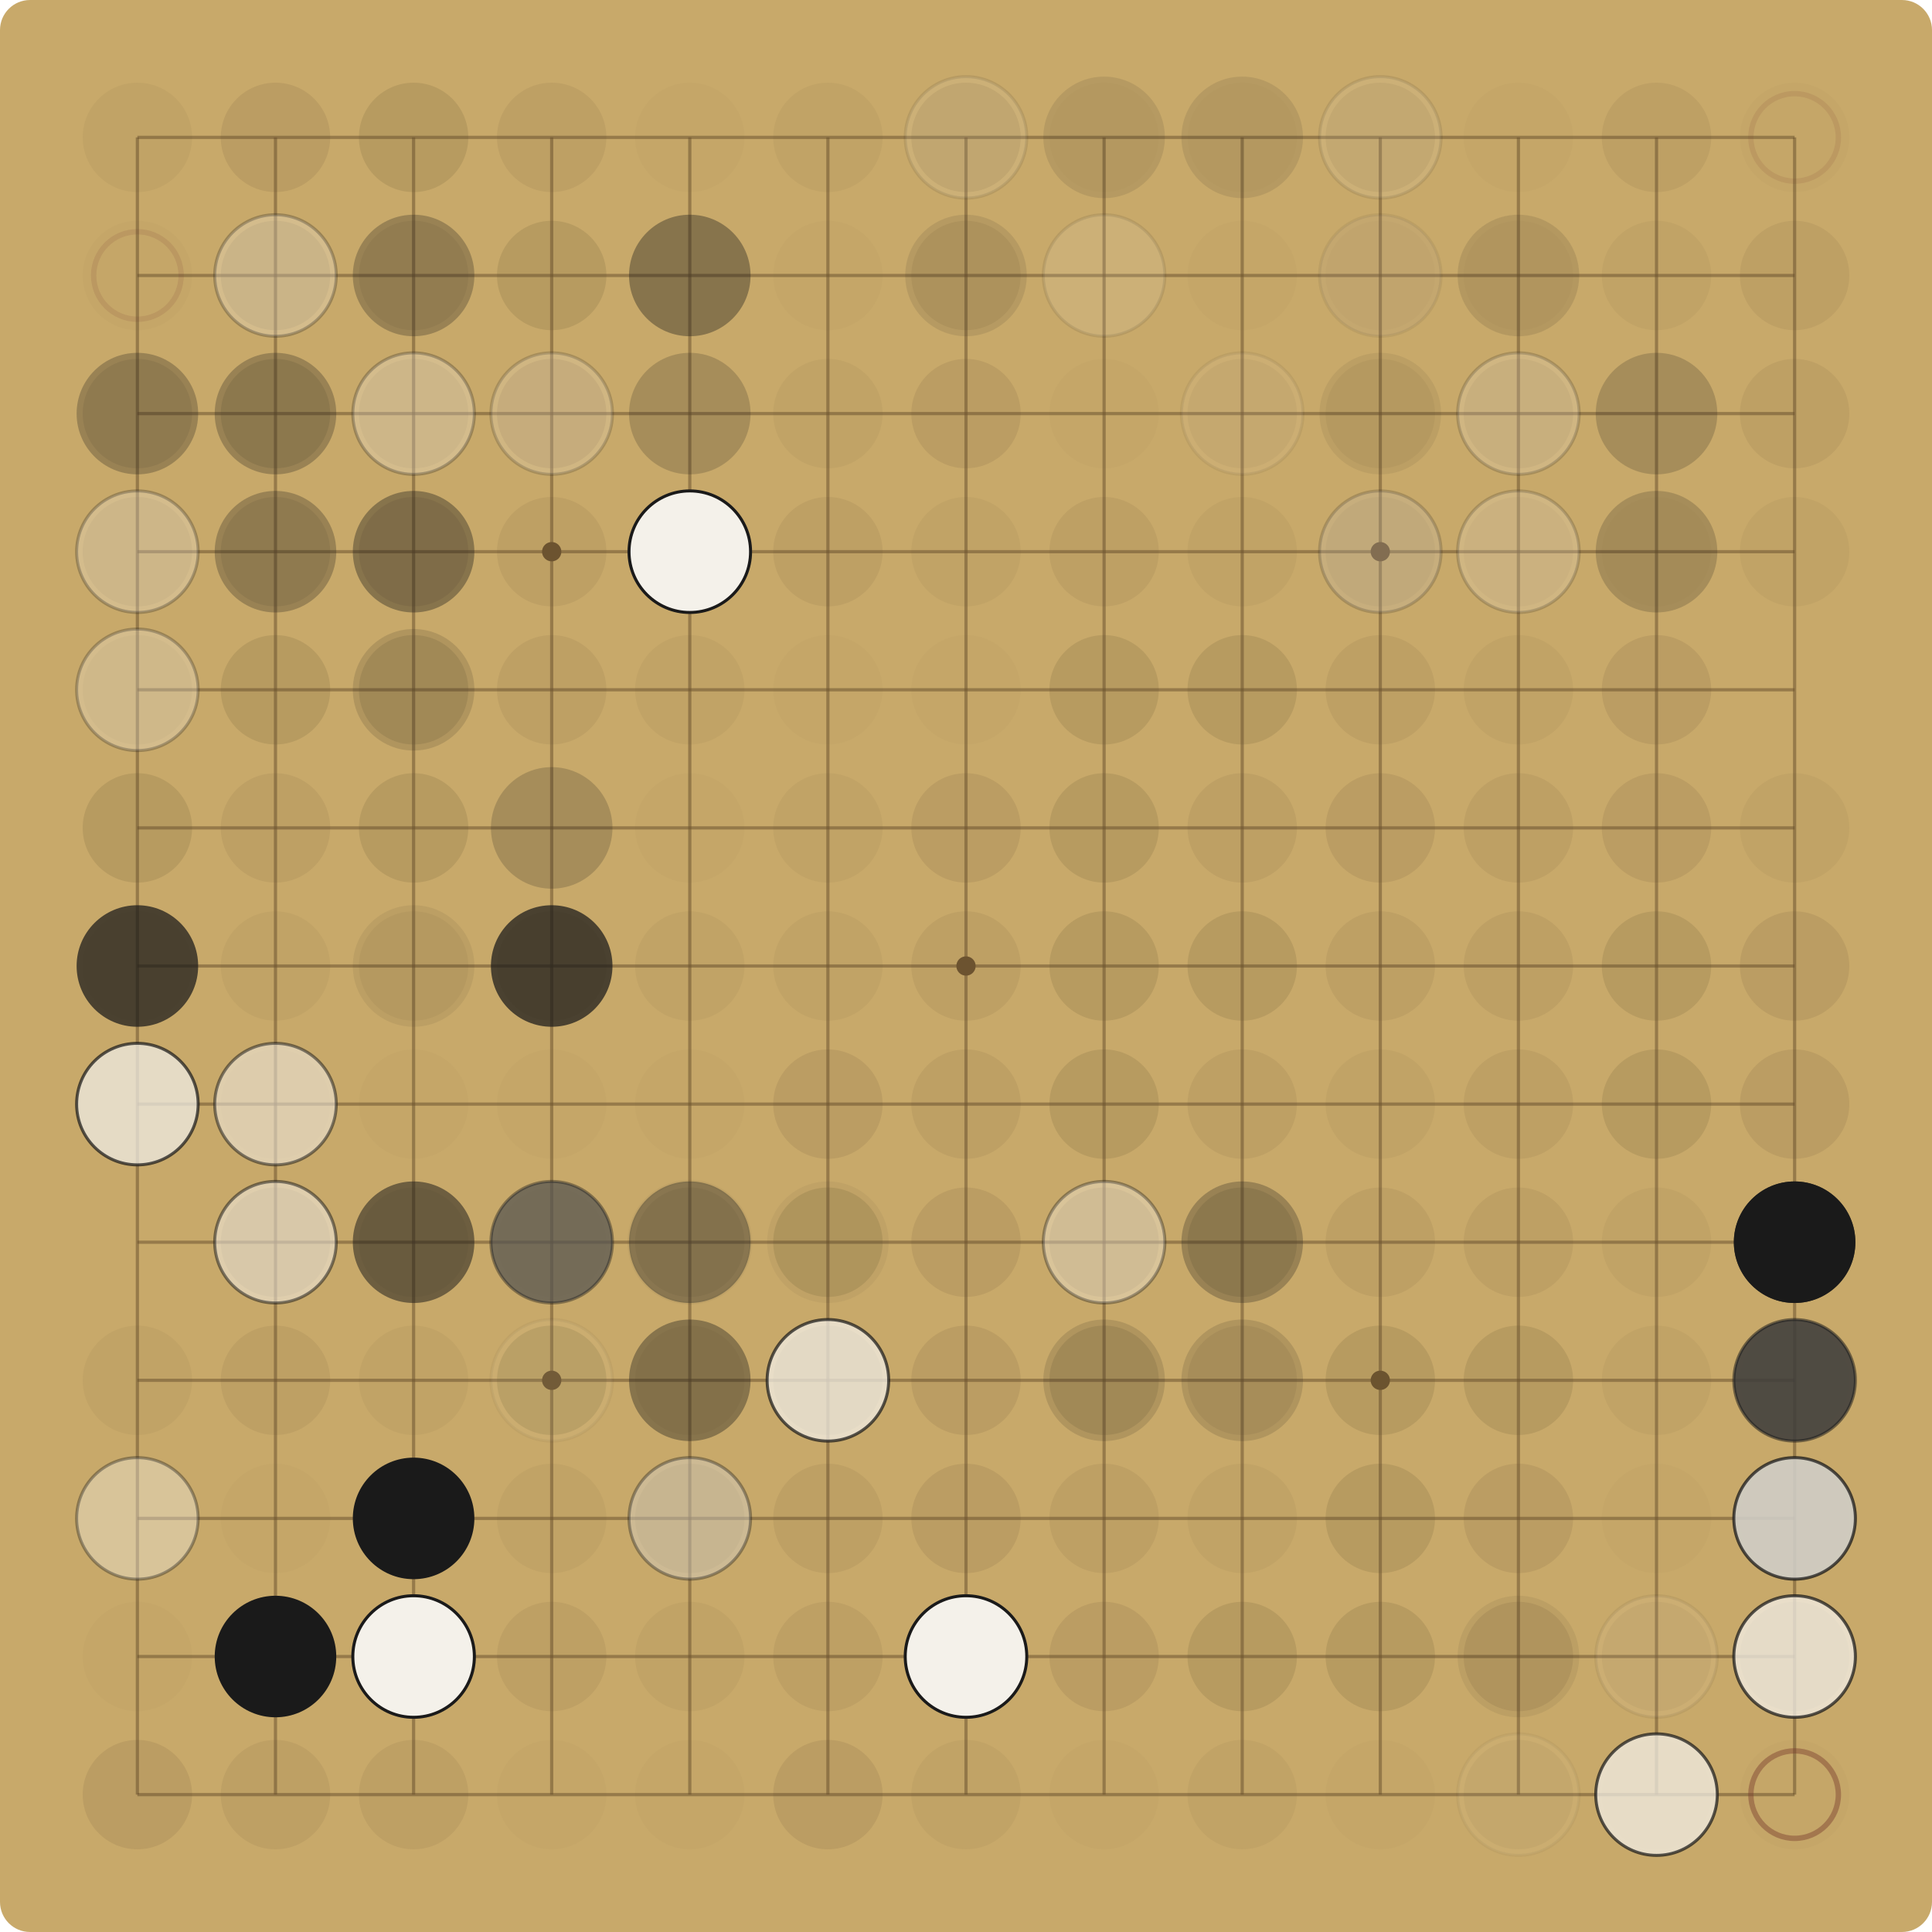
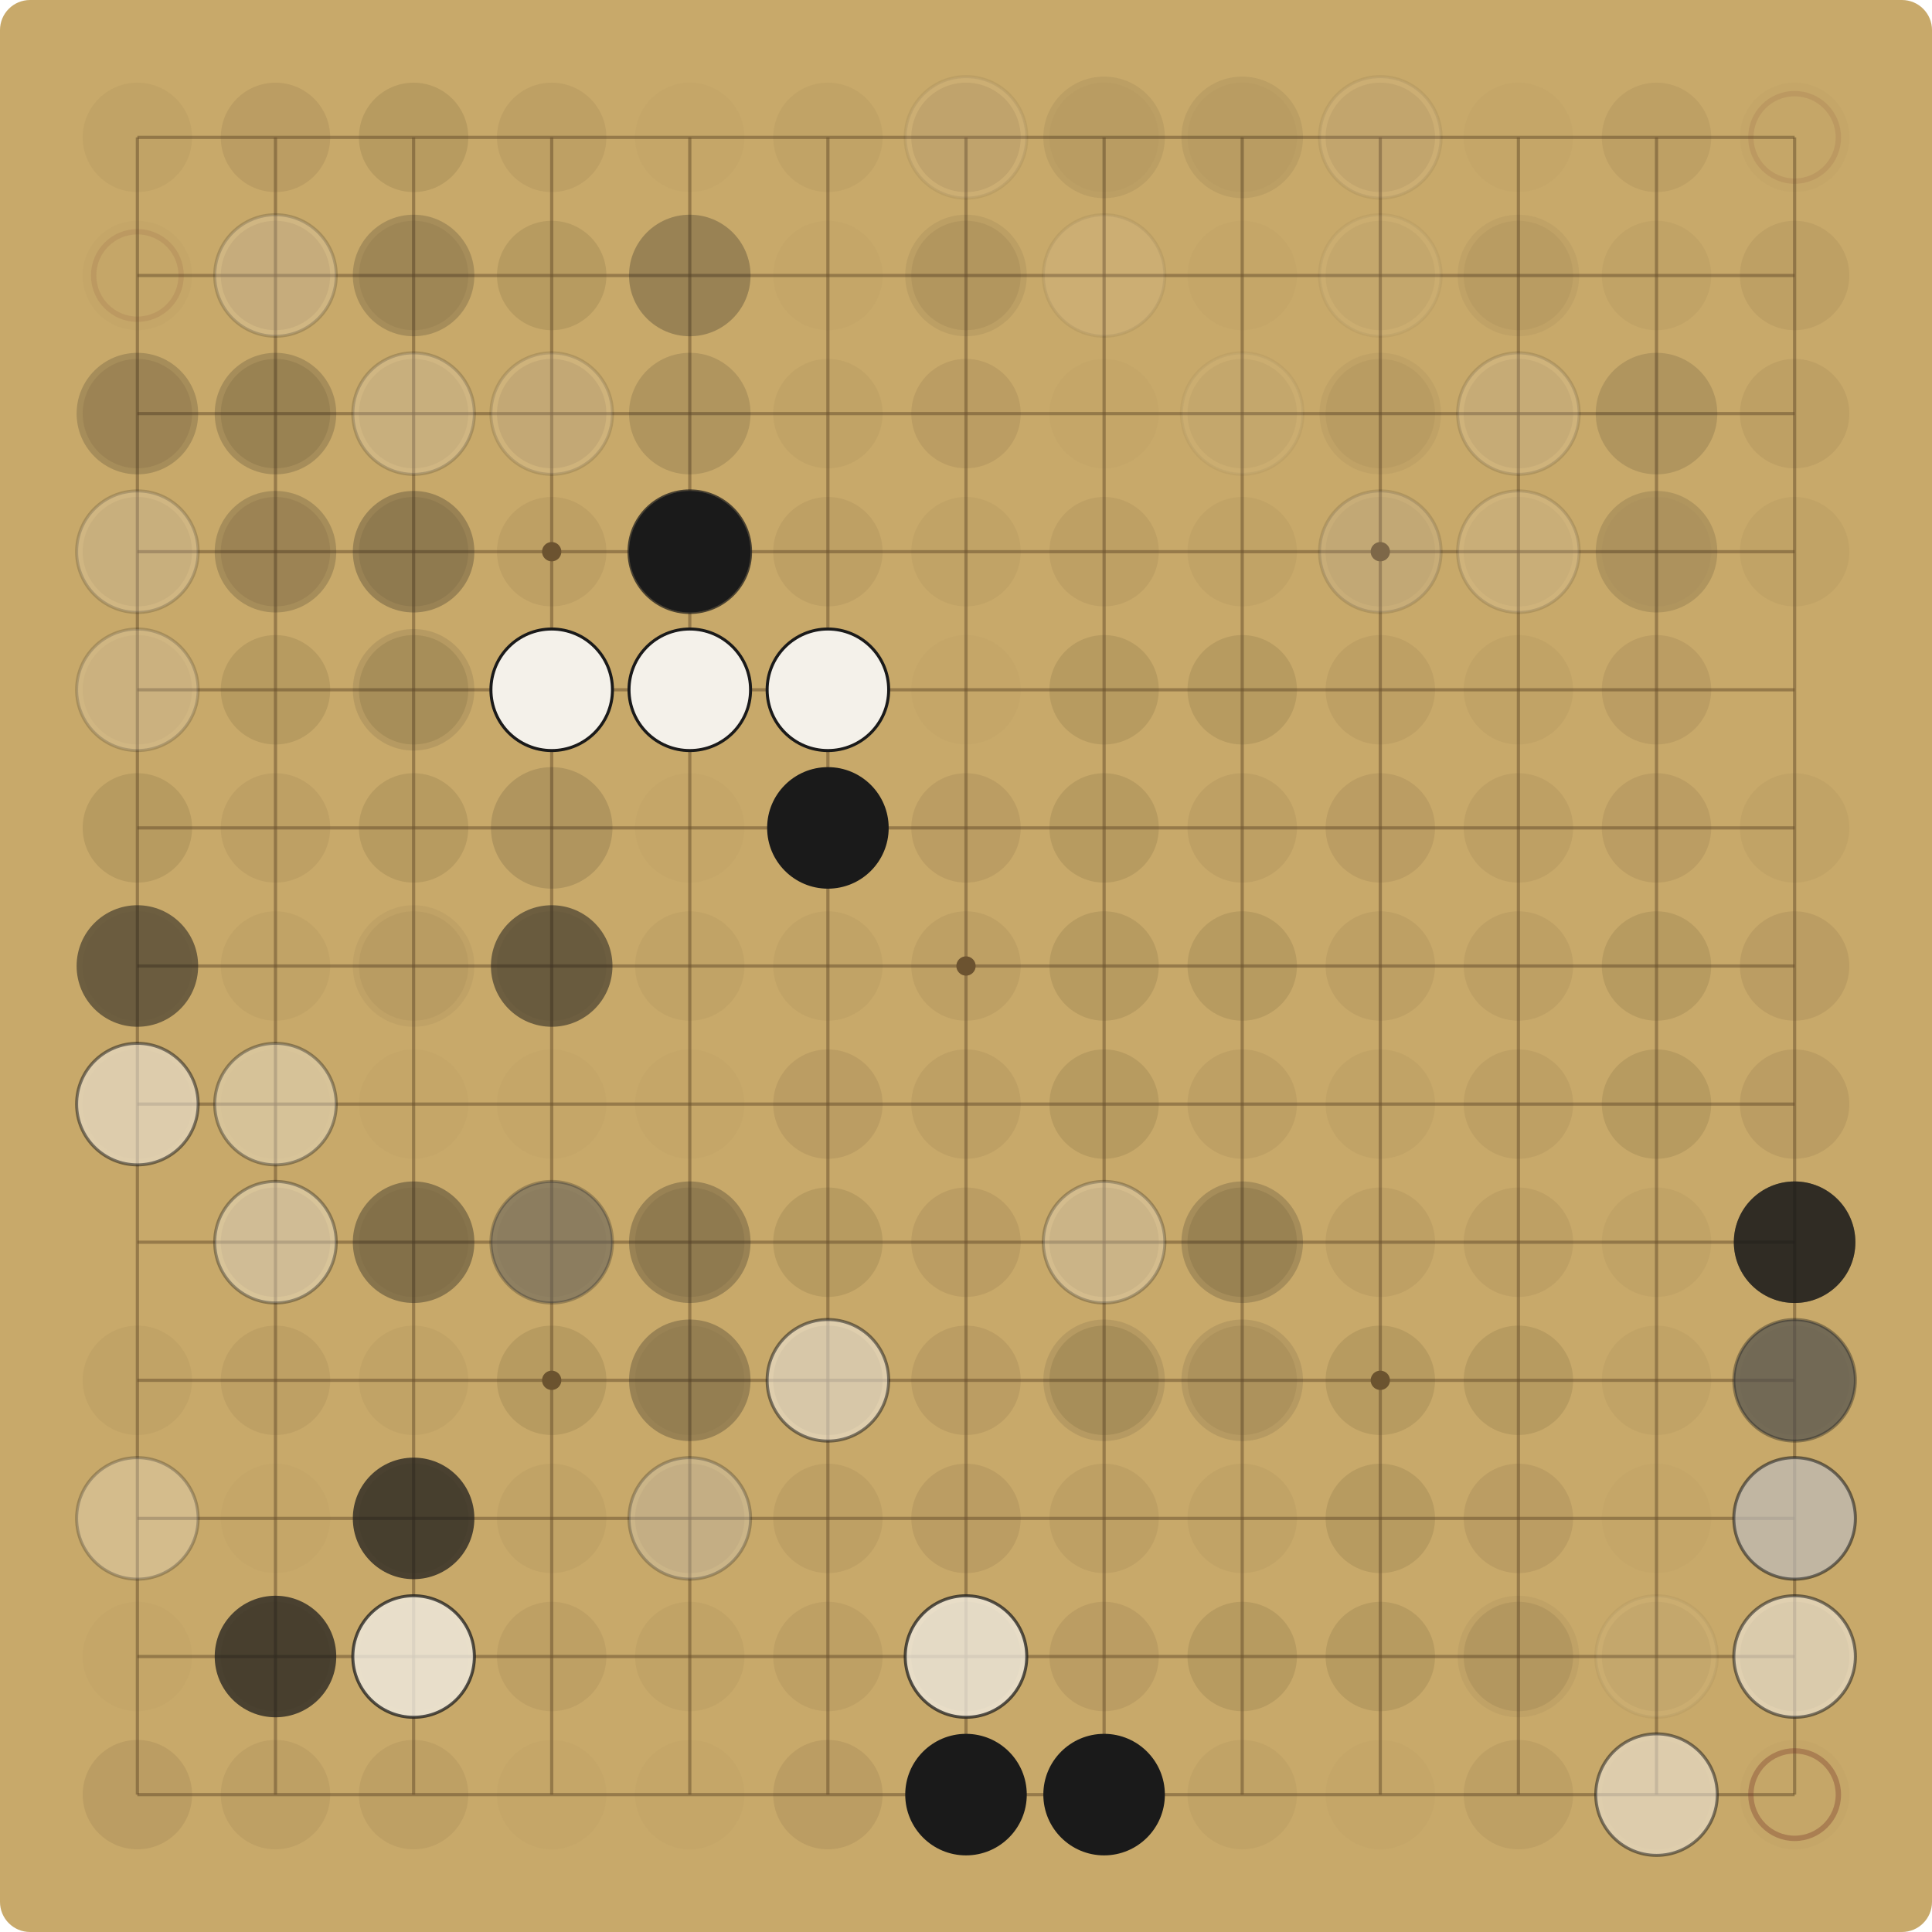
<svg xmlns="http://www.w3.org/2000/svg" viewBox="0 0 900.00 900.00" width="900" height="900">
  <rect x="0" y="0" width="900.00" height="900.00" fill="#C8A96A" rx="14" />
  <g stroke="#6E5530" stroke-opacity="0.55" stroke-width="1.5">
    <line x1="64.00" y1="64.00" x2="64.00" y2="836.00" />
    <line x1="64.00" y1="64.00" x2="836.00" y2="64.00" />
    <line x1="128.33" y1="64.00" x2="128.33" y2="836.00" />
    <line x1="64.00" y1="128.33" x2="836.00" y2="128.33" />
    <line x1="192.67" y1="64.00" x2="192.67" y2="836.00" />
    <line x1="64.00" y1="192.67" x2="836.00" y2="192.67" />
    <line x1="257.00" y1="64.00" x2="257.00" y2="836.00" />
    <line x1="64.00" y1="257.00" x2="836.00" y2="257.00" />
    <line x1="321.33" y1="64.00" x2="321.33" y2="836.00" />
    <line x1="64.00" y1="321.33" x2="836.00" y2="321.33" />
    <line x1="385.67" y1="64.00" x2="385.67" y2="836.00" />
    <line x1="64.00" y1="385.67" x2="836.00" y2="385.67" />
    <line x1="450.00" y1="64.00" x2="450.00" y2="836.00" />
    <line x1="64.00" y1="450.00" x2="836.00" y2="450.00" />
    <line x1="514.33" y1="64.00" x2="514.33" y2="836.00" />
    <line x1="64.00" y1="514.33" x2="836.00" y2="514.33" />
    <line x1="578.67" y1="64.00" x2="578.67" y2="836.00" />
    <line x1="64.00" y1="578.67" x2="836.00" y2="578.67" />
    <line x1="643.00" y1="64.00" x2="643.00" y2="836.00" />
    <line x1="64.00" y1="643.00" x2="836.00" y2="643.00" />
    <line x1="707.33" y1="64.00" x2="707.33" y2="836.00" />
    <line x1="64.00" y1="707.33" x2="836.00" y2="707.33" />
    <line x1="771.67" y1="64.00" x2="771.67" y2="836.00" />
    <line x1="64.00" y1="771.67" x2="836.00" y2="771.67" />
    <line x1="836.00" y1="64.00" x2="836.00" y2="836.00" />
    <line x1="64.00" y1="836.00" x2="836.00" y2="836.00" />
  </g>
  <g fill="#6E5530">
    <circle cx="257.00" cy="257.00" r="4.5" />
    <circle cx="257.00" cy="643.00" r="4.5" />
    <circle cx="643.00" cy="257.00" r="4.5" />
    <circle cx="643.00" cy="643.00" r="4.5" />
    <circle cx="450.00" cy="450.00" r="4.5" />
  </g>
  <circle cx="64.00" cy="64.00" r="25.48" fill="#5C4A2E" fill-opacity="0.06" />
  <circle cx="128.33" cy="64.00" r="25.48" fill="#5C4A2E" fill-opacity="0.12" />
  <circle cx="192.67" cy="64.00" r="25.48" fill="#5C4A2E" fill-opacity="0.15" />
  <circle cx="257.00" cy="64.00" r="25.48" fill="#5C4A2E" fill-opacity="0.09" />
  <circle cx="321.33" cy="64.00" r="25.48" fill="#5C4A2E" fill-opacity="0.03" />
  <circle cx="385.67" cy="64.00" r="25.48" fill="#5C4A2E" fill-opacity="0.06" />
  <circle cx="450.00" cy="64.00" r="25.48" fill="#5C4A2E" fill-opacity="0.12" />
-   <circle cx="450.00" cy="64.00" r="28.31" fill="#F4F1EA" fill-opacity="0.10" />
-   <circle cx="450.00" cy="64.00" r="28.31" fill="none" stroke="#1A1A1A" stroke-opacity="0.10" stroke-width="1.4" />
+   <circle cx="450.00" cy="64.00" r="28.31" fill="#F4F1EA" fill-opacity="0.07" />
+   <circle cx="450.00" cy="64.00" r="28.31" fill="none" stroke="#1A1A1A" stroke-opacity="0.07" stroke-width="1.4" />
  <circle cx="514.33" cy="64.00" r="25.48" fill="#5C4A2E" fill-opacity="0.03" />
-   <circle cx="514.33" cy="64.00" r="28.31" fill="#1A1A1A" fill-opacity="0.10" />
+   <circle cx="514.33" cy="64.00" r="28.31" fill="#1A1A1A" fill-opacity="0.07" />
  <circle cx="578.67" cy="64.00" r="25.48" fill="#5C4A2E" fill-opacity="0.03" />
-   <circle cx="578.67" cy="64.00" r="28.31" fill="#1A1A1A" fill-opacity="0.10" />
+   <circle cx="578.67" cy="64.00" r="28.31" fill="#1A1A1A" fill-opacity="0.07" />
  <circle cx="643.00" cy="64.00" r="25.48" fill="#5C4A2E" fill-opacity="0.09" />
-   <circle cx="643.00" cy="64.00" r="28.31" fill="#F4F1EA" fill-opacity="0.10" />
-   <circle cx="643.00" cy="64.00" r="28.31" fill="none" stroke="#1A1A1A" stroke-opacity="0.10" stroke-width="1.4" />
+   <circle cx="643.00" cy="64.00" r="28.31" fill="#F4F1EA" fill-opacity="0.07" />
+   <circle cx="643.00" cy="64.00" r="28.31" fill="none" stroke="#1A1A1A" stroke-opacity="0.07" stroke-width="1.4" />
  <circle cx="707.33" cy="64.00" r="25.48" fill="#5C4A2E" fill-opacity="0.03" />
  <circle cx="771.67" cy="64.00" r="25.48" fill="#5C4A2E" fill-opacity="0.09" />
  <circle cx="836.00" cy="64.00" r="25.48" fill="#5C4A2E" fill-opacity="0.03" />
  <circle cx="836.00" cy="64.00" r="20.38" fill="none" stroke="#7A3B2E" stroke-opacity="0.12" stroke-width="2.5" />
  <circle cx="64.00" cy="128.33" r="25.48" fill="#5C4A2E" fill-opacity="0.03" />
-   <circle cx="64.00" cy="128.33" r="20.38" fill="none" stroke="#7A3B2E" stroke-opacity="0.13" stroke-width="2.5" />
+   <circle cx="64.00" cy="128.33" r="20.38" fill="none" stroke="#7A3B2E" stroke-opacity="0.12" stroke-width="2.5" />
  <circle cx="128.33" cy="128.33" r="25.48" fill="#5C4A2E" fill-opacity="0.12" />
-   <circle cx="128.33" cy="128.33" r="28.31" fill="#F4F1EA" fill-opacity="0.27" />
-   <circle cx="128.33" cy="128.33" r="28.31" fill="none" stroke="#1A1A1A" stroke-opacity="0.27" stroke-width="1.4" />
+   <circle cx="128.33" cy="128.33" r="28.31" fill="#F4F1EA" fill-opacity="0.19" />
+   <circle cx="128.33" cy="128.33" r="28.31" fill="none" stroke="#1A1A1A" stroke-opacity="0.19" stroke-width="1.4" />
  <circle cx="192.67" cy="128.33" r="25.48" fill="#5C4A2E" fill-opacity="0.09" />
-   <circle cx="192.67" cy="128.33" r="28.31" fill="#1A1A1A" fill-opacity="0.27" />
+   <circle cx="192.67" cy="128.33" r="28.31" fill="#1A1A1A" fill-opacity="0.19" />
  <circle cx="257.00" cy="128.33" r="25.48" fill="#5C4A2E" fill-opacity="0.15" />
-   <circle cx="321.33" cy="128.33" r="28.31" fill="#1A1A1A" fill-opacity="0.37" />
+   <circle cx="321.33" cy="128.33" r="28.31" fill="#1A1A1A" fill-opacity="0.27" />
  <circle cx="385.67" cy="128.33" r="25.48" fill="#5C4A2E" fill-opacity="0.03" />
  <circle cx="450.00" cy="128.33" r="25.48" fill="#5C4A2E" fill-opacity="0.09" />
-   <circle cx="450.00" cy="128.33" r="28.31" fill="#1A1A1A" fill-opacity="0.10" />
-   <circle cx="514.33" cy="128.33" r="28.31" fill="#F4F1EA" fill-opacity="0.10" />
-   <circle cx="514.33" cy="128.33" r="28.31" fill="none" stroke="#1A1A1A" stroke-opacity="0.10" stroke-width="1.4" />
+   <circle cx="450.00" cy="128.33" r="28.31" fill="#1A1A1A" fill-opacity="0.07" />
+   <circle cx="514.33" cy="128.33" r="28.31" fill="#F4F1EA" fill-opacity="0.07" />
+   <circle cx="514.33" cy="128.33" r="28.31" fill="none" stroke="#1A1A1A" stroke-opacity="0.07" stroke-width="1.4" />
  <circle cx="578.67" cy="128.33" r="25.48" fill="#5C4A2E" fill-opacity="0.03" />
-   <circle cx="643.00" cy="128.33" r="25.48" fill="#5C4A2E" fill-opacity="0.03" />
-   <circle cx="643.00" cy="128.33" r="28.31" fill="#1A1A1A" fill-opacity="0.05" />
-   <circle cx="643.00" cy="128.33" r="28.31" fill="#F4F1EA" fill-opacity="0.07" />
-   <circle cx="643.00" cy="128.33" r="28.31" fill="none" stroke="#1A1A1A" stroke-opacity="0.07" stroke-width="1.4" />
-   <circle cx="707.33" cy="128.33" r="25.48" fill="#5C4A2E" fill-opacity="0.03" />
+   <circle cx="643.00" cy="128.33" r="25.48" fill="#5C4A2E" fill-opacity="0.06" />
+   <circle cx="643.00" cy="128.33" r="28.31" fill="#F4F1EA" fill-opacity="0.05" />
+   <circle cx="643.00" cy="128.33" r="28.31" fill="none" stroke="#1A1A1A" stroke-opacity="0.05" stroke-width="1.4" />
+   <circle cx="707.33" cy="128.33" r="25.48" fill="#5C4A2E" fill-opacity="0.06" />
  <circle cx="707.33" cy="128.33" r="28.31" fill="#1A1A1A" fill-opacity="0.05" />
-   <circle cx="707.33" cy="128.33" r="28.31" fill="#1A1A1A" fill-opacity="0.07" />
  <circle cx="771.67" cy="128.33" r="25.48" fill="#5C4A2E" fill-opacity="0.06" />
  <circle cx="836.00" cy="128.33" r="25.48" fill="#5C4A2E" fill-opacity="0.09" />
  <circle cx="64.00" cy="192.67" r="25.48" fill="#5C4A2E" fill-opacity="0.12" />
-   <circle cx="64.00" cy="192.67" r="28.31" fill="#1A1A1A" fill-opacity="0.27" />
+   <circle cx="64.00" cy="192.67" r="28.31" fill="#1A1A1A" fill-opacity="0.19" />
  <circle cx="128.33" cy="192.67" r="25.48" fill="#5C4A2E" fill-opacity="0.15" />
-   <circle cx="128.33" cy="192.67" r="28.31" fill="#1A1A1A" fill-opacity="0.27" />
+   <circle cx="128.33" cy="192.67" r="28.31" fill="#1A1A1A" fill-opacity="0.19" />
  <circle cx="192.67" cy="192.67" r="25.48" fill="#5C4A2E" fill-opacity="0.09" />
-   <circle cx="192.67" cy="192.67" r="28.31" fill="#F4F1EA" fill-opacity="0.27" />
-   <circle cx="192.67" cy="192.67" r="28.31" fill="none" stroke="#1A1A1A" stroke-opacity="0.27" stroke-width="1.4" />
+   <circle cx="192.67" cy="192.67" r="28.31" fill="#F4F1EA" fill-opacity="0.19" />
+   <circle cx="192.67" cy="192.67" r="28.31" fill="none" stroke="#1A1A1A" stroke-opacity="0.19" stroke-width="1.4" />
  <circle cx="257.00" cy="192.67" r="25.48" fill="#5C4A2E" fill-opacity="0.12" />
-   <circle cx="257.00" cy="192.67" r="28.31" fill="#F4F1EA" fill-opacity="0.19" />
-   <circle cx="257.00" cy="192.67" r="28.31" fill="none" stroke="#1A1A1A" stroke-opacity="0.19" stroke-width="1.4" />
-   <circle cx="321.33" cy="192.67" r="28.31" fill="#1A1A1A" fill-opacity="0.19" />
+   <circle cx="257.00" cy="192.67" r="28.31" fill="#F4F1EA" fill-opacity="0.14" />
+   <circle cx="257.00" cy="192.67" r="28.31" fill="none" stroke="#1A1A1A" stroke-opacity="0.14" stroke-width="1.4" />
+   <circle cx="321.33" cy="192.67" r="28.31" fill="#1A1A1A" fill-opacity="0.14" />
  <circle cx="385.67" cy="192.67" r="25.48" fill="#5C4A2E" fill-opacity="0.06" />
  <circle cx="450.00" cy="192.67" r="25.48" fill="#5C4A2E" fill-opacity="0.12" />
  <circle cx="514.33" cy="192.67" r="25.48" fill="#5C4A2E" fill-opacity="0.03" />
  <circle cx="578.67" cy="192.67" r="25.48" fill="#5C4A2E" fill-opacity="0.06" />
-   <circle cx="578.67" cy="192.67" r="28.31" fill="#F4F1EA" fill-opacity="0.07" />
-   <circle cx="578.67" cy="192.67" r="28.31" fill="none" stroke="#1A1A1A" stroke-opacity="0.07" stroke-width="1.4" />
+   <circle cx="578.67" cy="192.67" r="28.31" fill="#F4F1EA" fill-opacity="0.05" />
+   <circle cx="578.67" cy="192.67" r="28.31" fill="none" stroke="#1A1A1A" stroke-opacity="0.05" stroke-width="1.4" />
  <circle cx="643.00" cy="192.67" r="25.48" fill="#5C4A2E" fill-opacity="0.06" />
-   <circle cx="643.00" cy="192.67" r="28.31" fill="#1A1A1A" fill-opacity="0.07" />
+   <circle cx="643.00" cy="192.67" r="28.31" fill="#1A1A1A" fill-opacity="0.05" />
  <circle cx="707.33" cy="192.67" r="25.48" fill="#5C4A2E" fill-opacity="0.09" />
-   <circle cx="707.33" cy="192.67" r="28.31" fill="#F4F1EA" fill-opacity="0.19" />
-   <circle cx="707.33" cy="192.67" r="28.31" fill="none" stroke="#1A1A1A" stroke-opacity="0.19" stroke-width="1.4" />
-   <circle cx="771.67" cy="192.67" r="28.31" fill="#1A1A1A" fill-opacity="0.19" />
+   <circle cx="707.33" cy="192.67" r="28.31" fill="#F4F1EA" fill-opacity="0.14" />
+   <circle cx="707.33" cy="192.67" r="28.31" fill="none" stroke="#1A1A1A" stroke-opacity="0.14" stroke-width="1.4" />
+   <circle cx="771.67" cy="192.67" r="28.31" fill="#1A1A1A" fill-opacity="0.14" />
  <circle cx="836.00" cy="192.67" r="25.48" fill="#5C4A2E" fill-opacity="0.09" />
  <circle cx="64.00" cy="257.00" r="25.48" fill="#5C4A2E" fill-opacity="0.09" />
-   <circle cx="64.00" cy="257.00" r="28.31" fill="#F4F1EA" fill-opacity="0.27" />
-   <circle cx="64.00" cy="257.00" r="28.31" fill="none" stroke="#1A1A1A" stroke-opacity="0.27" stroke-width="1.4" />
+   <circle cx="64.00" cy="257.00" r="28.31" fill="#F4F1EA" fill-opacity="0.19" />
+   <circle cx="64.00" cy="257.00" r="28.31" fill="none" stroke="#1A1A1A" stroke-opacity="0.19" stroke-width="1.4" />
  <circle cx="128.33" cy="257.00" r="25.48" fill="#5C4A2E" fill-opacity="0.12" />
-   <circle cx="128.33" cy="257.00" r="28.31" fill="#1A1A1A" fill-opacity="0.27" />
+   <circle cx="128.33" cy="257.00" r="28.31" fill="#1A1A1A" fill-opacity="0.19" />
  <circle cx="192.67" cy="257.00" r="25.48" fill="#5C4A2E" fill-opacity="0.12" />
-   <circle cx="192.67" cy="257.00" r="28.31" fill="#1A1A1A" fill-opacity="0.37" />
+   <circle cx="192.67" cy="257.00" r="28.31" fill="#1A1A1A" fill-opacity="0.27" />
  <circle cx="257.00" cy="257.00" r="25.48" fill="#5C4A2E" fill-opacity="0.09" />
  <circle cx="321.33" cy="257.00" r="25.48" fill="#5C4A2E" fill-opacity="0.03" />
-   <circle cx="321.33" cy="257.00" r="28.31" fill="#F4F1EA" fill-opacity="1.00" />
-   <circle cx="321.33" cy="257.00" r="28.31" fill="none" stroke="#1A1A1A" stroke-opacity="1.00" stroke-width="1.4" />
+   <circle cx="321.33" cy="257.00" r="28.31" fill="#F4F1EA" fill-opacity="0.72" />
+   <circle cx="321.33" cy="257.00" r="28.31" fill="none" stroke="#1A1A1A" stroke-opacity="0.72" stroke-width="1.4" />
+   <circle cx="321.33" cy="257.00" r="28.31" fill="#1A1A1A" fill-opacity="1.00" />
  <circle cx="385.67" cy="257.00" r="25.48" fill="#5C4A2E" fill-opacity="0.09" />
  <circle cx="450.00" cy="257.00" r="25.48" fill="#5C4A2E" fill-opacity="0.06" />
  <circle cx="514.33" cy="257.00" r="25.48" fill="#5C4A2E" fill-opacity="0.09" />
  <circle cx="578.67" cy="257.00" r="25.48" fill="#5C4A2E" fill-opacity="0.06" />
  <circle cx="643.00" cy="257.00" r="25.48" fill="#5C4A2E" fill-opacity="0.06" />
-   <circle cx="643.00" cy="257.00" r="28.31" fill="#1A1A1A" fill-opacity="0.07" />
-   <circle cx="643.00" cy="257.00" r="28.31" fill="#F4F1EA" fill-opacity="0.19" />
-   <circle cx="643.00" cy="257.00" r="28.31" fill="none" stroke="#1A1A1A" stroke-opacity="0.19" stroke-width="1.4" />
+   <circle cx="643.00" cy="257.00" r="28.31" fill="#1A1A1A" fill-opacity="0.05" />
+   <circle cx="643.00" cy="257.00" r="28.31" fill="#F4F1EA" fill-opacity="0.14" />
+   <circle cx="643.00" cy="257.00" r="28.31" fill="none" stroke="#1A1A1A" stroke-opacity="0.14" stroke-width="1.4" />
  <circle cx="707.33" cy="257.00" r="25.48" fill="#5C4A2E" fill-opacity="0.06" />
-   <circle cx="707.33" cy="257.00" r="28.31" fill="#F4F1EA" fill-opacity="0.19" />
-   <circle cx="707.33" cy="257.00" r="28.31" fill="none" stroke="#1A1A1A" stroke-opacity="0.19" stroke-width="1.4" />
+   <circle cx="707.33" cy="257.00" r="28.31" fill="#F4F1EA" fill-opacity="0.14" />
+   <circle cx="707.33" cy="257.00" r="28.31" fill="none" stroke="#1A1A1A" stroke-opacity="0.14" stroke-width="1.4" />
  <circle cx="771.67" cy="257.00" r="25.48" fill="#5C4A2E" fill-opacity="0.03" />
-   <circle cx="771.67" cy="257.00" r="28.31" fill="#1A1A1A" fill-opacity="0.19" />
+   <circle cx="771.67" cy="257.00" r="28.31" fill="#1A1A1A" fill-opacity="0.14" />
  <circle cx="836.00" cy="257.00" r="25.48" fill="#5C4A2E" fill-opacity="0.06" />
  <circle cx="64.00" cy="321.33" r="25.48" fill="#5C4A2E" fill-opacity="0.06" />
-   <circle cx="64.00" cy="321.33" r="28.31" fill="#F4F1EA" fill-opacity="0.27" />
-   <circle cx="64.00" cy="321.33" r="28.31" fill="none" stroke="#1A1A1A" stroke-opacity="0.27" stroke-width="1.4" />
+   <circle cx="64.00" cy="321.33" r="28.31" fill="#F4F1EA" fill-opacity="0.19" />
+   <circle cx="64.00" cy="321.33" r="28.31" fill="none" stroke="#1A1A1A" stroke-opacity="0.19" stroke-width="1.4" />
  <circle cx="128.33" cy="321.33" r="25.48" fill="#5C4A2E" fill-opacity="0.15" />
  <circle cx="192.67" cy="321.33" r="25.48" fill="#5C4A2E" fill-opacity="0.15" />
-   <circle cx="192.67" cy="321.33" r="28.31" fill="#1A1A1A" fill-opacity="0.14" />
+   <circle cx="192.67" cy="321.33" r="28.31" fill="#1A1A1A" fill-opacity="0.10" />
  <circle cx="257.00" cy="321.33" r="25.48" fill="#5C4A2E" fill-opacity="0.09" />
+   <circle cx="257.00" cy="321.33" r="28.31" fill="#F4F1EA" fill-opacity="1.00" />
+   <circle cx="257.00" cy="321.33" r="28.31" fill="none" stroke="#1A1A1A" stroke-opacity="1.00" stroke-width="1.4" />
  <circle cx="321.33" cy="321.33" r="25.48" fill="#5C4A2E" fill-opacity="0.06" />
+   <circle cx="321.33" cy="321.33" r="28.31" fill="#F4F1EA" fill-opacity="1.00" />
+   <circle cx="321.33" cy="321.33" r="28.31" fill="none" stroke="#1A1A1A" stroke-opacity="1.00" stroke-width="1.4" />
  <circle cx="385.67" cy="321.33" r="25.48" fill="#5C4A2E" fill-opacity="0.03" />
+   <circle cx="385.67" cy="321.33" r="28.31" fill="#F4F1EA" fill-opacity="1.00" />
+   <circle cx="385.67" cy="321.33" r="28.31" fill="none" stroke="#1A1A1A" stroke-opacity="1.00" stroke-width="1.4" />
  <circle cx="450.00" cy="321.33" r="25.48" fill="#5C4A2E" fill-opacity="0.03" />
  <circle cx="514.33" cy="321.33" r="25.48" fill="#5C4A2E" fill-opacity="0.15" />
  <circle cx="578.67" cy="321.33" r="25.48" fill="#5C4A2E" fill-opacity="0.15" />
  <circle cx="643.00" cy="321.33" r="25.48" fill="#5C4A2E" fill-opacity="0.09" />
  <circle cx="707.33" cy="321.33" r="25.48" fill="#5C4A2E" fill-opacity="0.06" />
  <circle cx="771.67" cy="321.33" r="25.48" fill="#5C4A2E" fill-opacity="0.12" />
  <circle cx="64.00" cy="385.67" r="25.48" fill="#5C4A2E" fill-opacity="0.15" />
  <circle cx="128.33" cy="385.67" r="25.48" fill="#5C4A2E" fill-opacity="0.09" />
  <circle cx="192.67" cy="385.67" r="25.48" fill="#5C4A2E" fill-opacity="0.15" />
-   <circle cx="257.00" cy="385.67" r="28.31" fill="#1A1A1A" fill-opacity="0.19" />
+   <circle cx="257.00" cy="385.67" r="28.31" fill="#1A1A1A" fill-opacity="0.14" />
  <circle cx="321.33" cy="385.67" r="25.48" fill="#5C4A2E" fill-opacity="0.03" />
  <circle cx="385.67" cy="385.67" r="25.48" fill="#5C4A2E" fill-opacity="0.06" />
+   <circle cx="385.67" cy="385.67" r="28.31" fill="#1A1A1A" fill-opacity="1.00" />
  <circle cx="450.00" cy="385.67" r="25.48" fill="#5C4A2E" fill-opacity="0.12" />
  <circle cx="514.33" cy="385.67" r="25.48" fill="#5C4A2E" fill-opacity="0.15" />
  <circle cx="578.67" cy="385.67" r="25.48" fill="#5C4A2E" fill-opacity="0.09" />
  <circle cx="643.00" cy="385.67" r="25.48" fill="#5C4A2E" fill-opacity="0.12" />
  <circle cx="707.33" cy="385.67" r="25.48" fill="#5C4A2E" fill-opacity="0.09" />
  <circle cx="771.67" cy="385.67" r="25.48" fill="#5C4A2E" fill-opacity="0.12" />
  <circle cx="836.00" cy="385.67" r="25.48" fill="#5C4A2E" fill-opacity="0.06" />
  <circle cx="64.00" cy="450.00" r="25.48" fill="#5C4A2E" fill-opacity="0.03" />
-   <circle cx="64.00" cy="450.00" r="28.31" fill="#1A1A1A" fill-opacity="0.72" />
+   <circle cx="64.00" cy="450.00" r="28.31" fill="#1A1A1A" fill-opacity="0.52" />
  <circle cx="128.33" cy="450.00" r="25.48" fill="#5C4A2E" fill-opacity="0.06" />
  <circle cx="192.67" cy="450.00" r="25.48" fill="#5C4A2E" fill-opacity="0.06" />
-   <circle cx="192.67" cy="450.00" r="28.31" fill="#1A1A1A" fill-opacity="0.07" />
+   <circle cx="192.67" cy="450.00" r="28.31" fill="#1A1A1A" fill-opacity="0.05" />
  <circle cx="257.00" cy="450.00" r="25.48" fill="#5C4A2E" fill-opacity="0.06" />
-   <circle cx="257.00" cy="450.00" r="28.31" fill="#1A1A1A" fill-opacity="0.72" />
+   <circle cx="257.00" cy="450.00" r="28.31" fill="#1A1A1A" fill-opacity="0.52" />
  <circle cx="321.33" cy="450.00" r="25.48" fill="#5C4A2E" fill-opacity="0.06" />
  <circle cx="385.67" cy="450.00" r="25.48" fill="#5C4A2E" fill-opacity="0.06" />
  <circle cx="450.00" cy="450.00" r="25.48" fill="#5C4A2E" fill-opacity="0.09" />
  <circle cx="514.33" cy="450.00" r="25.48" fill="#5C4A2E" fill-opacity="0.15" />
  <circle cx="578.67" cy="450.00" r="25.48" fill="#5C4A2E" fill-opacity="0.15" />
  <circle cx="643.00" cy="450.00" r="25.48" fill="#5C4A2E" fill-opacity="0.09" />
  <circle cx="707.33" cy="450.00" r="25.48" fill="#5C4A2E" fill-opacity="0.09" />
  <circle cx="771.67" cy="450.00" r="25.48" fill="#5C4A2E" fill-opacity="0.15" />
  <circle cx="836.00" cy="450.00" r="25.48" fill="#5C4A2E" fill-opacity="0.12" />
-   <circle cx="64.00" cy="514.33" r="28.31" fill="#1A1A1A" fill-opacity="0.05" />
-   <circle cx="64.00" cy="514.33" r="28.31" fill="#F4F1EA" fill-opacity="0.72" />
-   <circle cx="64.00" cy="514.33" r="28.31" fill="none" stroke="#1A1A1A" stroke-opacity="0.72" stroke-width="1.4" />
+   <circle cx="64.00" cy="514.33" r="25.48" fill="#5C4A2E" fill-opacity="0.03" />
+   <circle cx="64.00" cy="514.33" r="28.31" fill="#F4F1EA" fill-opacity="0.52" />
+   <circle cx="64.00" cy="514.33" r="28.31" fill="none" stroke="#1A1A1A" stroke-opacity="0.52" stroke-width="1.4" />
  <circle cx="128.33" cy="514.33" r="25.48" fill="#5C4A2E" fill-opacity="0.03" />
-   <circle cx="128.33" cy="514.33" r="28.31" fill="#F4F1EA" fill-opacity="0.52" />
-   <circle cx="128.33" cy="514.33" r="28.31" fill="none" stroke="#1A1A1A" stroke-opacity="0.52" stroke-width="1.4" />
+   <circle cx="128.33" cy="514.33" r="28.31" fill="#F4F1EA" fill-opacity="0.37" />
+   <circle cx="128.33" cy="514.33" r="28.31" fill="none" stroke="#1A1A1A" stroke-opacity="0.37" stroke-width="1.4" />
  <circle cx="192.67" cy="514.33" r="25.48" fill="#5C4A2E" fill-opacity="0.03" />
  <circle cx="257.00" cy="514.33" r="25.48" fill="#5C4A2E" fill-opacity="0.03" />
  <circle cx="321.33" cy="514.33" r="25.48" fill="#5C4A2E" fill-opacity="0.03" />
  <circle cx="385.67" cy="514.33" r="25.48" fill="#5C4A2E" fill-opacity="0.12" />
  <circle cx="450.00" cy="514.33" r="25.48" fill="#5C4A2E" fill-opacity="0.09" />
  <circle cx="514.33" cy="514.33" r="25.48" fill="#5C4A2E" fill-opacity="0.15" />
  <circle cx="578.67" cy="514.33" r="25.48" fill="#5C4A2E" fill-opacity="0.09" />
  <circle cx="643.00" cy="514.33" r="25.48" fill="#5C4A2E" fill-opacity="0.06" />
  <circle cx="707.33" cy="514.33" r="25.48" fill="#5C4A2E" fill-opacity="0.09" />
  <circle cx="771.67" cy="514.33" r="25.48" fill="#5C4A2E" fill-opacity="0.15" />
  <circle cx="836.00" cy="514.33" r="25.48" fill="#5C4A2E" fill-opacity="0.12" />
  <circle cx="128.33" cy="578.67" r="25.48" fill="#5C4A2E" fill-opacity="0.12" />
-   <circle cx="128.33" cy="578.67" r="28.31" fill="#F4F1EA" fill-opacity="0.52" />
-   <circle cx="128.33" cy="578.67" r="28.31" fill="none" stroke="#1A1A1A" stroke-opacity="0.52" stroke-width="1.4" />
+   <circle cx="128.33" cy="578.67" r="28.31" fill="#F4F1EA" fill-opacity="0.37" />
+   <circle cx="128.33" cy="578.67" r="28.31" fill="none" stroke="#1A1A1A" stroke-opacity="0.37" stroke-width="1.4" />
  <circle cx="192.67" cy="578.67" r="25.48" fill="#5C4A2E" fill-opacity="0.06" />
-   <circle cx="192.67" cy="578.67" r="28.31" fill="#1A1A1A" fill-opacity="0.52" />
-   <circle cx="257.00" cy="578.67" r="25.48" fill="#5C4A2E" fill-opacity="0.03" />
-   <circle cx="257.00" cy="578.67" r="28.31" fill="#F4F1EA" fill-opacity="0.05" />
-   <circle cx="257.00" cy="578.67" r="28.31" fill="none" stroke="#1A1A1A" stroke-opacity="0.05" stroke-width="1.4" />
-   <circle cx="257.00" cy="578.67" r="28.31" fill="#F4F1EA" fill-opacity="0.37" />
-   <circle cx="257.00" cy="578.67" r="28.31" fill="none" stroke="#1A1A1A" stroke-opacity="0.37" stroke-width="1.4" />
-   <circle cx="257.00" cy="578.67" r="28.31" fill="#1A1A1A" fill-opacity="0.52" />
-   <circle cx="321.33" cy="578.67" r="25.48" fill="#5C4A2E" fill-opacity="0.09" />
-   <circle cx="321.33" cy="578.67" r="28.31" fill="#F4F1EA" fill-opacity="0.05" />
-   <circle cx="321.33" cy="578.67" r="28.31" fill="none" stroke="#1A1A1A" stroke-opacity="0.05" stroke-width="1.4" />
-   <circle cx="321.33" cy="578.67" r="28.31" fill="#1A1A1A" fill-opacity="0.37" />
+   <circle cx="192.67" cy="578.67" r="28.31" fill="#1A1A1A" fill-opacity="0.37" />
+   <circle cx="257.00" cy="578.67" r="25.48" fill="#5C4A2E" fill-opacity="0.06" />
+   <circle cx="257.00" cy="578.67" r="28.31" fill="#F4F1EA" fill-opacity="0.27" />
+   <circle cx="257.00" cy="578.67" r="28.31" fill="none" stroke="#1A1A1A" stroke-opacity="0.27" stroke-width="1.4" />
+   <circle cx="257.00" cy="578.67" r="28.31" fill="#1A1A1A" fill-opacity="0.37" />
+   <circle cx="321.33" cy="578.67" r="25.48" fill="#5C4A2E" fill-opacity="0.12" />
+   <circle cx="321.33" cy="578.67" r="28.31" fill="#1A1A1A" fill-opacity="0.27" />
  <circle cx="385.67" cy="578.67" r="25.48" fill="#5C4A2E" fill-opacity="0.15" />
-   <circle cx="385.67" cy="578.67" r="28.31" fill="#1A1A1A" fill-opacity="0.05" />
  <circle cx="450.00" cy="578.67" r="25.48" fill="#5C4A2E" fill-opacity="0.12" />
  <circle cx="514.33" cy="578.67" r="25.48" fill="#5C4A2E" fill-opacity="0.12" />
-   <circle cx="514.33" cy="578.67" r="28.31" fill="#F4F1EA" fill-opacity="0.14" />
-   <circle cx="514.33" cy="578.67" r="28.31" fill="none" stroke="#1A1A1A" stroke-opacity="0.14" stroke-width="1.4" />
-   <circle cx="514.33" cy="578.67" r="28.31" fill="#F4F1EA" fill-opacity="0.27" />
-   <circle cx="514.33" cy="578.67" r="28.31" fill="none" stroke="#1A1A1A" stroke-opacity="0.27" stroke-width="1.4" />
+   <circle cx="514.33" cy="578.67" r="28.31" fill="#F4F1EA" fill-opacity="0.10" />
+   <circle cx="514.33" cy="578.67" r="28.31" fill="none" stroke="#1A1A1A" stroke-opacity="0.10" stroke-width="1.4" />
+   <circle cx="514.33" cy="578.67" r="28.31" fill="#F4F1EA" fill-opacity="0.19" />
+   <circle cx="514.33" cy="578.67" r="28.31" fill="none" stroke="#1A1A1A" stroke-opacity="0.19" stroke-width="1.4" />
  <circle cx="578.67" cy="578.67" r="25.48" fill="#5C4A2E" fill-opacity="0.15" />
-   <circle cx="578.67" cy="578.67" r="28.31" fill="#1A1A1A" fill-opacity="0.27" />
+   <circle cx="578.67" cy="578.67" r="28.31" fill="#1A1A1A" fill-opacity="0.19" />
  <circle cx="643.00" cy="578.67" r="25.48" fill="#5C4A2E" fill-opacity="0.09" />
  <circle cx="707.33" cy="578.67" r="25.48" fill="#5C4A2E" fill-opacity="0.09" />
  <circle cx="771.67" cy="578.67" r="25.48" fill="#5C4A2E" fill-opacity="0.06" />
  <circle cx="836.00" cy="578.67" r="25.48" fill="#5C4A2E" fill-opacity="0.03" />
+   <circle cx="836.00" cy="578.67" r="28.31" fill="#1A1A1A" fill-opacity="0.52" />
  <circle cx="836.00" cy="578.67" r="28.31" fill="#1A1A1A" fill-opacity="0.72" />
-   <circle cx="836.00" cy="578.67" r="28.31" fill="#1A1A1A" fill-opacity="1.00" />
  <circle cx="64.00" cy="643.00" r="25.48" fill="#5C4A2E" fill-opacity="0.06" />
  <circle cx="128.33" cy="643.00" r="25.48" fill="#5C4A2E" fill-opacity="0.09" />
  <circle cx="192.67" cy="643.00" r="25.48" fill="#5C4A2E" fill-opacity="0.06" />
  <circle cx="257.00" cy="643.00" r="25.48" fill="#5C4A2E" fill-opacity="0.15" />
-   <circle cx="257.00" cy="643.00" r="28.31" fill="#F4F1EA" fill-opacity="0.05" />
-   <circle cx="257.00" cy="643.00" r="28.31" fill="none" stroke="#1A1A1A" stroke-opacity="0.05" stroke-width="1.4" />
  <circle cx="321.33" cy="643.00" r="25.48" fill="#5C4A2E" fill-opacity="0.06" />
-   <circle cx="321.33" cy="643.00" r="28.31" fill="#1A1A1A" fill-opacity="0.37" />
+   <circle cx="321.33" cy="643.00" r="28.31" fill="#1A1A1A" fill-opacity="0.27" />
  <circle cx="385.67" cy="643.00" r="25.48" fill="#5C4A2E" fill-opacity="0.15" />
-   <circle cx="385.67" cy="643.00" r="28.31" fill="#F4F1EA" fill-opacity="0.72" />
-   <circle cx="385.67" cy="643.00" r="28.31" fill="none" stroke="#1A1A1A" stroke-opacity="0.72" stroke-width="1.4" />
+   <circle cx="385.67" cy="643.00" r="28.31" fill="#F4F1EA" fill-opacity="0.52" />
+   <circle cx="385.67" cy="643.00" r="28.31" fill="none" stroke="#1A1A1A" stroke-opacity="0.52" stroke-width="1.4" />
  <circle cx="450.00" cy="643.00" r="25.48" fill="#5C4A2E" fill-opacity="0.12" />
  <circle cx="514.33" cy="643.00" r="25.48" fill="#5C4A2E" fill-opacity="0.15" />
-   <circle cx="514.33" cy="643.00" r="28.31" fill="#1A1A1A" fill-opacity="0.14" />
+   <circle cx="514.33" cy="643.00" r="28.31" fill="#1A1A1A" fill-opacity="0.10" />
  <circle cx="578.67" cy="643.00" r="25.48" fill="#5C4A2E" fill-opacity="0.09" />
-   <circle cx="578.67" cy="643.00" r="28.31" fill="#1A1A1A" fill-opacity="0.14" />
+   <circle cx="578.67" cy="643.00" r="28.31" fill="#1A1A1A" fill-opacity="0.10" />
  <circle cx="643.00" cy="643.00" r="25.48" fill="#5C4A2E" fill-opacity="0.15" />
  <circle cx="707.33" cy="643.00" r="25.48" fill="#5C4A2E" fill-opacity="0.15" />
  <circle cx="771.67" cy="643.00" r="25.48" fill="#5C4A2E" fill-opacity="0.06" />
  <circle cx="836.00" cy="643.00" r="25.48" fill="#5C4A2E" fill-opacity="0.06" />
-   <circle cx="836.00" cy="643.00" r="28.31" fill="#F4F1EA" fill-opacity="0.52" />
-   <circle cx="836.00" cy="643.00" r="28.31" fill="none" stroke="#1A1A1A" stroke-opacity="0.52" stroke-width="1.4" />
-   <circle cx="836.00" cy="643.00" r="28.31" fill="#1A1A1A" fill-opacity="0.72" />
-   <circle cx="64.00" cy="707.33" r="28.31" fill="#F4F1EA" fill-opacity="0.37" />
-   <circle cx="64.00" cy="707.33" r="28.31" fill="none" stroke="#1A1A1A" stroke-opacity="0.37" stroke-width="1.4" />
+   <circle cx="836.00" cy="643.00" r="28.31" fill="#F4F1EA" fill-opacity="0.37" />
+   <circle cx="836.00" cy="643.00" r="28.31" fill="none" stroke="#1A1A1A" stroke-opacity="0.37" stroke-width="1.4" />
+   <circle cx="836.00" cy="643.00" r="28.31" fill="#1A1A1A" fill-opacity="0.52" />
+   <circle cx="64.00" cy="707.33" r="28.31" fill="#F4F1EA" fill-opacity="0.27" />
+   <circle cx="64.00" cy="707.33" r="28.31" fill="none" stroke="#1A1A1A" stroke-opacity="0.27" stroke-width="1.4" />
  <circle cx="128.33" cy="707.33" r="25.48" fill="#5C4A2E" fill-opacity="0.03" />
  <circle cx="192.67" cy="707.33" r="25.48" fill="#5C4A2E" fill-opacity="0.09" />
-   <circle cx="192.67" cy="707.33" r="28.31" fill="#1A1A1A" fill-opacity="1.00" />
+   <circle cx="192.67" cy="707.33" r="28.31" fill="#1A1A1A" fill-opacity="0.72" />
  <circle cx="257.00" cy="707.33" r="25.48" fill="#5C4A2E" fill-opacity="0.06" />
  <circle cx="321.33" cy="707.33" r="25.48" fill="#5C4A2E" fill-opacity="0.09" />
-   <circle cx="321.33" cy="707.33" r="28.31" fill="#1A1A1A" fill-opacity="0.10" />
-   <circle cx="321.33" cy="707.33" r="28.31" fill="#F4F1EA" fill-opacity="0.37" />
-   <circle cx="321.33" cy="707.33" r="28.31" fill="none" stroke="#1A1A1A" stroke-opacity="0.37" stroke-width="1.4" />
+   <circle cx="321.33" cy="707.33" r="28.31" fill="#1A1A1A" fill-opacity="0.07" />
+   <circle cx="321.33" cy="707.33" r="28.31" fill="#F4F1EA" fill-opacity="0.27" />
+   <circle cx="321.33" cy="707.33" r="28.31" fill="none" stroke="#1A1A1A" stroke-opacity="0.27" stroke-width="1.4" />
  <circle cx="385.67" cy="707.33" r="25.48" fill="#5C4A2E" fill-opacity="0.09" />
  <circle cx="450.00" cy="707.33" r="25.48" fill="#5C4A2E" fill-opacity="0.12" />
  <circle cx="514.33" cy="707.33" r="25.48" fill="#5C4A2E" fill-opacity="0.09" />
  <circle cx="578.67" cy="707.33" r="25.48" fill="#5C4A2E" fill-opacity="0.06" />
  <circle cx="643.00" cy="707.33" r="25.48" fill="#5C4A2E" fill-opacity="0.15" />
  <circle cx="707.33" cy="707.33" r="25.48" fill="#5C4A2E" fill-opacity="0.12" />
  <circle cx="771.67" cy="707.33" r="25.48" fill="#5C4A2E" fill-opacity="0.03" />
  <circle cx="836.00" cy="707.33" r="25.48" fill="#5C4A2E" fill-opacity="0.03" />
-   <circle cx="836.00" cy="707.33" r="28.31" fill="#F4F1EA" fill-opacity="0.14" />
-   <circle cx="836.00" cy="707.33" r="28.31" fill="none" stroke="#1A1A1A" stroke-opacity="0.14" stroke-width="1.4" />
-   <circle cx="836.00" cy="707.33" r="28.31" fill="#1A1A1A" fill-opacity="0.52" />
-   <circle cx="836.00" cy="707.33" r="28.31" fill="#F4F1EA" fill-opacity="0.72" />
-   <circle cx="836.00" cy="707.33" r="28.31" fill="none" stroke="#1A1A1A" stroke-opacity="0.72" stroke-width="1.4" />
+   <circle cx="836.00" cy="707.33" r="28.31" fill="#F4F1EA" fill-opacity="0.10" />
+   <circle cx="836.00" cy="707.33" r="28.31" fill="none" stroke="#1A1A1A" stroke-opacity="0.10" stroke-width="1.4" />
+   <circle cx="836.00" cy="707.33" r="28.31" fill="#1A1A1A" fill-opacity="0.37" />
+   <circle cx="836.00" cy="707.33" r="28.31" fill="#F4F1EA" fill-opacity="0.52" />
+   <circle cx="836.00" cy="707.33" r="28.31" fill="none" stroke="#1A1A1A" stroke-opacity="0.52" stroke-width="1.4" />
  <circle cx="64.00" cy="771.67" r="25.48" fill="#5C4A2E" fill-opacity="0.03" />
  <circle cx="128.33" cy="771.67" r="25.48" fill="#5C4A2E" fill-opacity="0.06" />
-   <circle cx="128.33" cy="771.67" r="28.31" fill="#1A1A1A" fill-opacity="1.00" />
+   <circle cx="128.33" cy="771.67" r="28.31" fill="#1A1A1A" fill-opacity="0.72" />
  <circle cx="192.67" cy="771.67" r="25.48" fill="#5C4A2E" fill-opacity="0.03" />
-   <circle cx="192.67" cy="771.67" r="28.31" fill="#F4F1EA" fill-opacity="0.14" />
-   <circle cx="192.67" cy="771.67" r="28.31" fill="none" stroke="#1A1A1A" stroke-opacity="0.14" stroke-width="1.4" />
-   <circle cx="192.67" cy="771.67" r="28.31" fill="#F4F1EA" fill-opacity="1.00" />
-   <circle cx="192.67" cy="771.67" r="28.31" fill="none" stroke="#1A1A1A" stroke-opacity="1.00" stroke-width="1.4" />
+   <circle cx="192.67" cy="771.67" r="28.31" fill="#F4F1EA" fill-opacity="0.10" />
+   <circle cx="192.67" cy="771.67" r="28.31" fill="none" stroke="#1A1A1A" stroke-opacity="0.10" stroke-width="1.4" />
+   <circle cx="192.67" cy="771.67" r="28.31" fill="#F4F1EA" fill-opacity="0.72" />
+   <circle cx="192.67" cy="771.67" r="28.31" fill="none" stroke="#1A1A1A" stroke-opacity="0.72" stroke-width="1.4" />
  <circle cx="257.00" cy="771.67" r="25.48" fill="#5C4A2E" fill-opacity="0.09" />
  <circle cx="321.33" cy="771.67" r="25.48" fill="#5C4A2E" fill-opacity="0.06" />
  <circle cx="385.67" cy="771.67" r="25.48" fill="#5C4A2E" fill-opacity="0.09" />
  <circle cx="450.00" cy="771.67" r="25.48" fill="#5C4A2E" fill-opacity="0.12" />
-   <circle cx="450.00" cy="771.67" r="28.31" fill="#F4F1EA" fill-opacity="1.00" />
-   <circle cx="450.00" cy="771.67" r="28.31" fill="none" stroke="#1A1A1A" stroke-opacity="1.00" stroke-width="1.4" />
+   <circle cx="450.00" cy="771.67" r="28.31" fill="#F4F1EA" fill-opacity="0.72" />
+   <circle cx="450.00" cy="771.67" r="28.31" fill="none" stroke="#1A1A1A" stroke-opacity="0.72" stroke-width="1.4" />
  <circle cx="514.33" cy="771.67" r="25.48" fill="#5C4A2E" fill-opacity="0.12" />
  <circle cx="578.67" cy="771.67" r="25.48" fill="#5C4A2E" fill-opacity="0.15" />
  <circle cx="643.00" cy="771.67" r="25.48" fill="#5C4A2E" fill-opacity="0.15" />
  <circle cx="707.33" cy="771.67" r="25.48" fill="#5C4A2E" fill-opacity="0.12" />
-   <circle cx="707.33" cy="771.67" r="28.31" fill="#1A1A1A" fill-opacity="0.07" />
+   <circle cx="707.33" cy="771.67" r="28.31" fill="#1A1A1A" fill-opacity="0.05" />
  <circle cx="771.67" cy="771.67" r="25.48" fill="#5C4A2E" fill-opacity="0.06" />
-   <circle cx="771.67" cy="771.67" r="28.31" fill="#F4F1EA" fill-opacity="0.07" />
-   <circle cx="771.67" cy="771.67" r="28.31" fill="none" stroke="#1A1A1A" stroke-opacity="0.07" stroke-width="1.4" />
+   <circle cx="771.67" cy="771.67" r="28.31" fill="#F4F1EA" fill-opacity="0.05" />
+   <circle cx="771.67" cy="771.67" r="28.31" fill="none" stroke="#1A1A1A" stroke-opacity="0.05" stroke-width="1.4" />
  <circle cx="836.00" cy="771.67" r="25.48" fill="#5C4A2E" fill-opacity="0.12" />
-   <circle cx="836.00" cy="771.67" r="28.31" fill="#F4F1EA" fill-opacity="0.07" />
-   <circle cx="836.00" cy="771.67" r="28.31" fill="none" stroke="#1A1A1A" stroke-opacity="0.07" stroke-width="1.4" />
-   <circle cx="836.00" cy="771.67" r="28.31" fill="#F4F1EA" fill-opacity="0.72" />
-   <circle cx="836.00" cy="771.67" r="28.31" fill="none" stroke="#1A1A1A" stroke-opacity="0.72" stroke-width="1.4" />
+   <circle cx="836.00" cy="771.67" r="28.31" fill="#F4F1EA" fill-opacity="0.05" />
+   <circle cx="836.00" cy="771.67" r="28.31" fill="none" stroke="#1A1A1A" stroke-opacity="0.05" stroke-width="1.4" />
+   <circle cx="836.00" cy="771.67" r="28.31" fill="#F4F1EA" fill-opacity="0.52" />
+   <circle cx="836.00" cy="771.67" r="28.31" fill="none" stroke="#1A1A1A" stroke-opacity="0.52" stroke-width="1.4" />
  <circle cx="64.00" cy="836.00" r="25.48" fill="#5C4A2E" fill-opacity="0.12" />
  <circle cx="128.33" cy="836.00" r="25.48" fill="#5C4A2E" fill-opacity="0.09" />
  <circle cx="192.67" cy="836.00" r="25.48" fill="#5C4A2E" fill-opacity="0.09" />
  <circle cx="257.00" cy="836.00" r="25.48" fill="#5C4A2E" fill-opacity="0.03" />
  <circle cx="321.33" cy="836.00" r="25.48" fill="#5C4A2E" fill-opacity="0.03" />
  <circle cx="385.67" cy="836.00" r="25.48" fill="#5C4A2E" fill-opacity="0.12" />
  <circle cx="450.00" cy="836.00" r="25.48" fill="#5C4A2E" fill-opacity="0.06" />
+   <circle cx="450.00" cy="836.00" r="28.31" fill="#1A1A1A" fill-opacity="1.00" />
  <circle cx="514.33" cy="836.00" r="25.48" fill="#5C4A2E" fill-opacity="0.03" />
+   <circle cx="514.33" cy="836.00" r="28.31" fill="#1A1A1A" fill-opacity="1.00" />
  <circle cx="578.67" cy="836.00" r="25.48" fill="#5C4A2E" fill-opacity="0.06" />
  <circle cx="643.00" cy="836.00" r="25.48" fill="#5C4A2E" fill-opacity="0.03" />
-   <circle cx="707.33" cy="836.00" r="25.48" fill="#5C4A2E" fill-opacity="0.06" />
-   <circle cx="707.33" cy="836.00" r="28.31" fill="#F4F1EA" fill-opacity="0.05" />
-   <circle cx="707.33" cy="836.00" r="28.31" fill="none" stroke="#1A1A1A" stroke-opacity="0.05" stroke-width="1.4" />
+   <circle cx="707.33" cy="836.00" r="25.48" fill="#5C4A2E" fill-opacity="0.09" />
  <circle cx="771.67" cy="836.00" r="25.48" fill="#5C4A2E" fill-opacity="0.03" />
-   <circle cx="771.67" cy="836.00" r="28.31" fill="#F4F1EA" fill-opacity="0.72" />
-   <circle cx="771.67" cy="836.00" r="28.31" fill="none" stroke="#1A1A1A" stroke-opacity="0.72" stroke-width="1.4" />
+   <circle cx="771.67" cy="836.00" r="28.31" fill="#F4F1EA" fill-opacity="0.52" />
+   <circle cx="771.67" cy="836.00" r="28.31" fill="none" stroke="#1A1A1A" stroke-opacity="0.52" stroke-width="1.4" />
  <circle cx="836.00" cy="836.00" r="25.48" fill="#5C4A2E" fill-opacity="0.03" />
-   <circle cx="836.00" cy="836.00" r="20.38" fill="none" stroke="#7A3B2E" stroke-opacity="0.44" stroke-width="2.5" />
+   <circle cx="836.00" cy="836.00" r="20.38" fill="none" stroke="#7A3B2E" stroke-opacity="0.36" stroke-width="2.5" />
</svg>
